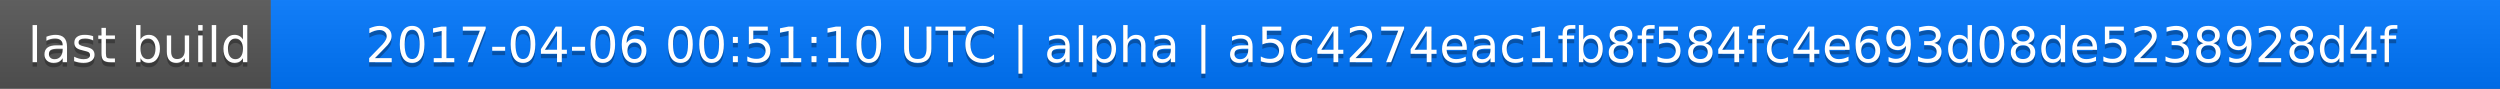
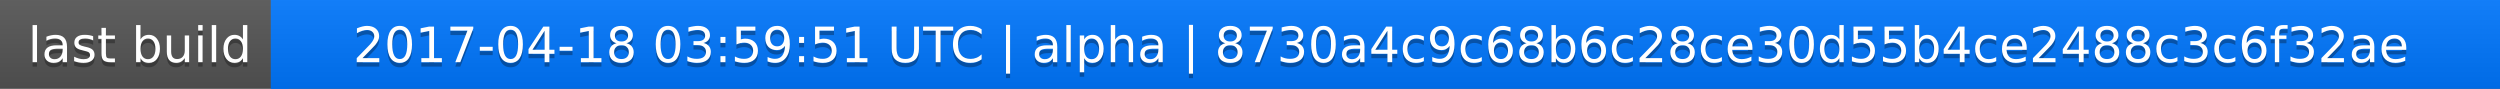
<svg xmlns="http://www.w3.org/2000/svg" width="563" height="20">
  <linearGradient id="a" x2="0" y2="100%">
    <stop offset="0" stop-color="#bbb" stop-opacity=".1" />
    <stop offset="1" stop-opacity=".1" />
  </linearGradient>
  <rect rx="0" width="563" height="20" fill="#555" />
  <rect rx="0" x="61" width="502" height="20" fill="#07f" />
  <path fill="#07f" d="M61 0h4v20h-4z" />
  <rect rx="0" width="563" height="20" fill="url(#a)" />
  <g fill="#fff" text-anchor="middle" font-family="DejaVu Sans,Verdana,Geneva,sans-serif" font-size="11">
    <text x="31.5" y="15" fill="#010101" fill-opacity=".3">last build</text>
    <text x="31.5" y="14">last build</text>
-     <text x="311" y="15" fill="#010101" fill-opacity=".3">2017-04-06 00:51:10 UTC | alpha | a5c4274eac1fb8f584fc4e693d08de5238928d4f</text>
-     <text x="311" y="14">2017-04-06 00:51:10 UTC | alpha | a5c4274eac1fb8f584fc4e693d08de5238928d4f</text>
+     <text x="311" y="15" fill="#010101" fill-opacity=".3">2017-04-18 03:59:51 UTC | alpha | 8730a4c9c68b6c28ce30d55b4ce2488c3c6f32ae</text>
+     <text x="311" y="14">2017-04-18 03:59:51 UTC | alpha | 8730a4c9c68b6c28ce30d55b4ce2488c3c6f32ae</text>
  </g>
</svg>
